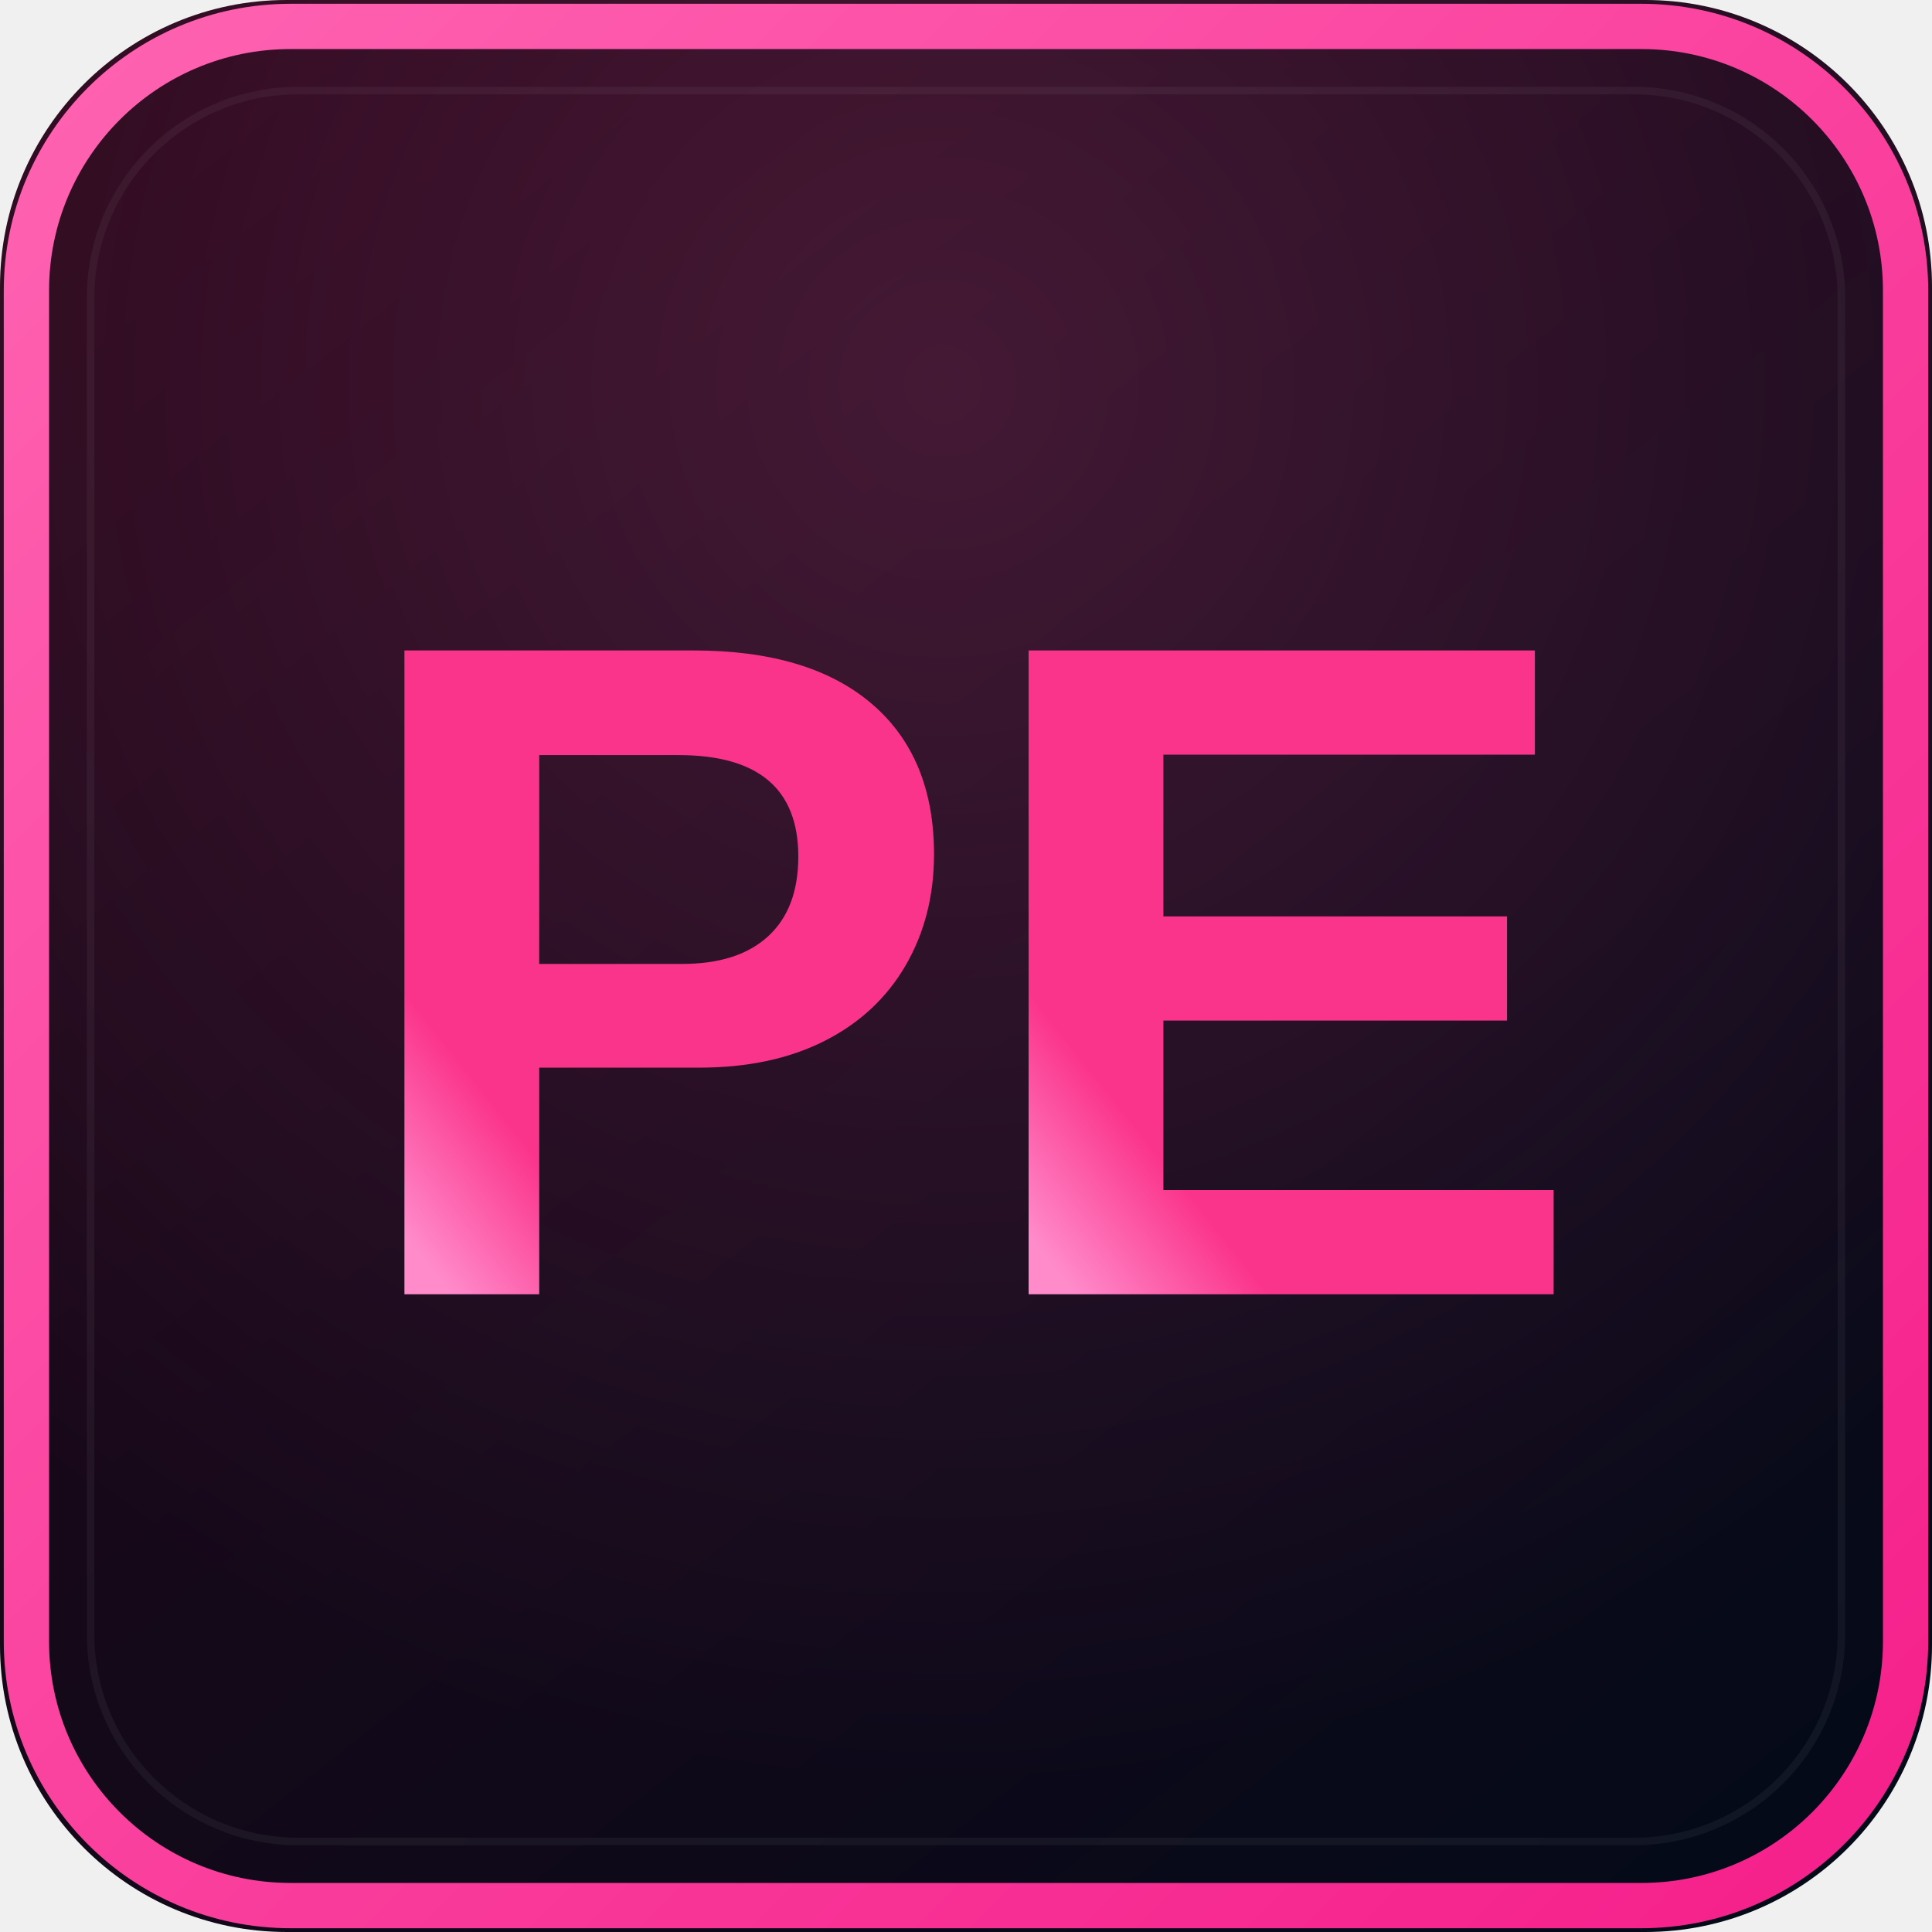
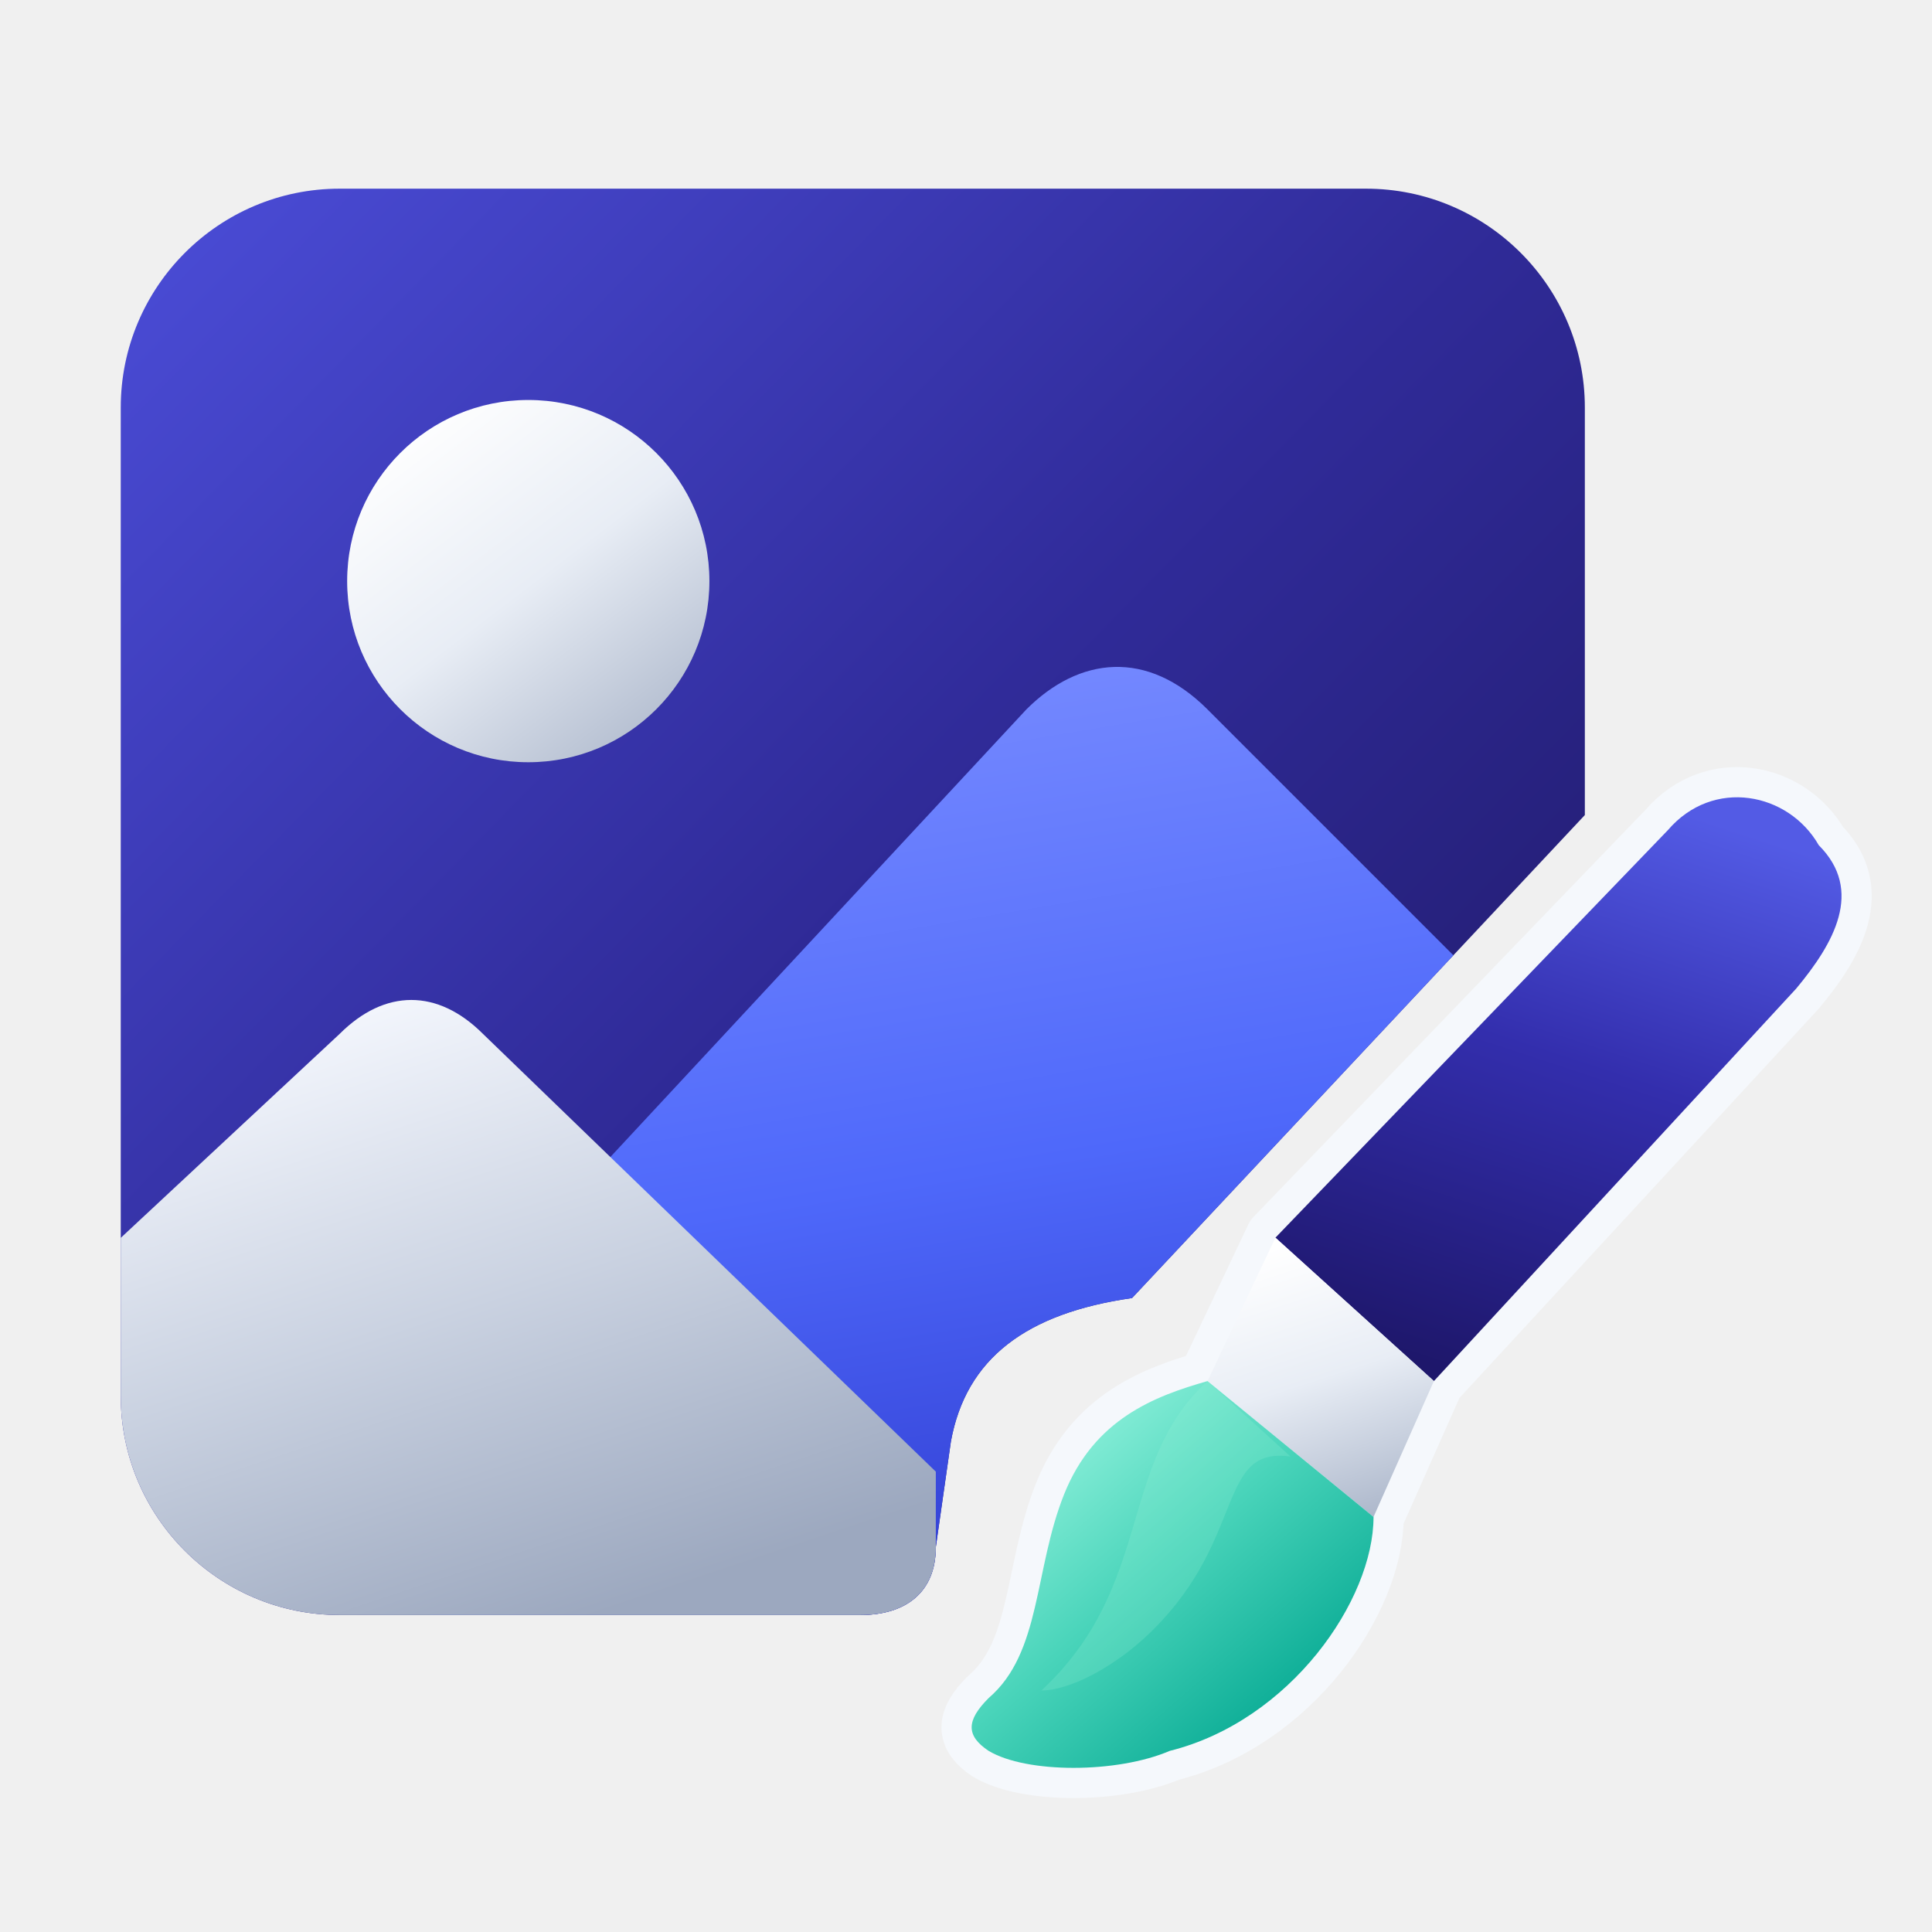
- <svg xmlns="http://www.w3.org/2000/svg" width="512" height="512" viewBox="0 0 512 512" role="img" aria-label="Photo Editor logo">
+ <svg xmlns="http://www.w3.org/2000/svg" width="256" height="256" viewBox="0 0 256 256" fill="none" role="img" aria-labelledby="photo-editor-title">
  <defs>
-     <linearGradient id="edge" x1="0" y1="0" x2="512" y2="512" gradientUnits="userSpaceOnUse">
-       <stop stop-color="#FF64B2" />
-       <stop offset="1" stop-color="#F51E8A" />
+     <linearGradient id="photo-editor-navy" x1="17" y1="25" x2="210" y2="214" gradientUnits="userSpaceOnUse">
+       <stop offset="0" stop-color="#4B4DD8" />
+       <stop offset="0.48" stop-color="#302B99" />
+       <stop offset="1" stop-color="#1C165E" />
    </linearGradient>
-     <linearGradient id="letters" x1="125" y1="144" x2="384" y2="350" gradientUnits="userSpaceOnUse">
-       <stop stop-color="#FF8BCB" />
-       <stop offset="1" stop-color="#FB348B" />
+     <linearGradient id="photo-editor-blue-mountain" x1="129" y1="88" x2="151" y2="219" gradientUnits="userSpaceOnUse">
+       <stop offset="0" stop-color="#7589FF" />
+       <stop offset="0.5" stop-color="#4E68FA" />
+       <stop offset="1" stop-color="#2B35CA" />
    </linearGradient>
-     <linearGradient id="panel" x1="70" y1="20" x2="445" y2="496" gradientUnits="userSpaceOnUse">
-       <stop stop-color="#240719" />
-       <stop offset="1" stop-color="#050A19" />
+     <linearGradient id="photo-editor-moon" x1="56" y1="54" x2="91" y2="100" gradientUnits="userSpaceOnUse">
+       <stop offset="0" stop-color="#FFFFFF" />
+       <stop offset="0.47" stop-color="#E8EDF5" />
+       <stop offset="1" stop-color="#AAB5C9" />
    </linearGradient>
-     <radialGradient id="haze" cx="0" cy="0" r="1" gradientTransform="translate(250 103) rotate(90) scale(370)" gradientUnits="userSpaceOnUse">
-       <stop stop-color="#FF64B2" stop-opacity="0.18" />
-       <stop offset="1" stop-color="#FF64B2" stop-opacity="0" />
-     </radialGradient>
-     <clipPath id="rounded">
-       <rect width="512" height="512" rx="76" />
+     <linearGradient id="photo-editor-grey-mountain" x1="55" y1="132" x2="82" y2="213" gradientUnits="userSpaceOnUse">
+       <stop offset="0" stop-color="#F2F5FC" />
+       <stop offset="0.48" stop-color="#CAD2E1" />
+       <stop offset="1" stop-color="#9CA8BF" />
+     </linearGradient>
+     <linearGradient id="photo-editor-brush-handle" x1="218" y1="106" x2="193" y2="182" gradientUnits="userSpaceOnUse">
+       <stop offset="0" stop-color="#535BE5" />
+       <stop offset="0.45" stop-color="#332EAD" />
+       <stop offset="1" stop-color="#1E176B" />
+     </linearGradient>
+     <linearGradient id="photo-editor-ferrule" x1="173" y1="164" x2="185" y2="201" gradientUnits="userSpaceOnUse">
+       <stop offset="0" stop-color="#FFFFFF" />
+       <stop offset="0.47" stop-color="#E8EDF5" />
+       <stop offset="1" stop-color="#AAB5C9" />
+     </linearGradient>
+     <linearGradient id="photo-editor-bristles" x1="144" y1="187" x2="178" y2="226" gradientUnits="userSpaceOnUse">
+       <stop offset="0" stop-color="#8AEFD9" />
+       <stop offset="0.42" stop-color="#49D4BA" />
+       <stop offset="1" stop-color="#00A58F" />
+     </linearGradient>
+     <clipPath id="photo-editor-photo-clip">
+       <path d="M45 25H181C197 25 210 38 210 54V108L150 172C136 174 128 180 126 191L124 205C124 211 120 214 114 214H45C29 214 16 201 16 185V54C16 38 29 25 45 25Z" />
    </clipPath>
  </defs>
-   <g clip-path="url(#rounded)">
-     <rect width="512" height="512" fill="url(#panel)" />
-     <rect width="512" height="512" fill="url(#haze)" />
-     <rect x="7" y="7" width="498" height="498" rx="70" stroke="url(#edge)" stroke-width="12" fill="none" />
-     <rect x="24" y="24" width="464" height="464" rx="55" stroke="#FFFFFF" stroke-opacity="0.05" stroke-width="2" fill="none" />
-     <g fill="url(#letters)">
-       <path d="M1296 963Q1296 827 1234.0 720.0Q1172 613 1056.5 554.5Q941 496 782 496H432V0H137V1409H770Q1023 1409 1159.5 1292.5Q1296 1176 1296 963ZM999 958Q999 1180 737 1180H432V723H745Q867 723 933.0 783.5Q999 844 999 958Z" transform="translate(90.586 343) scale(0.121094 -0.121094)" />
-       <path d="M137 0V1409H1245V1181H432V827H1184V599H432V228H1286V0Z" transform="translate(256.000 343) scale(0.121094 -0.121094)" />
-     </g>
+   <path d="M45 25H181C197 25 210 38 210 54V108L150 172C136 174 128 180 126 191L124 205C124 211 120 214 114 214H45C29 214 16 201 16 185V54C16 38 29 25 45 25Z" fill="url(#photo-editor-navy)" />
+   <g clip-path="url(#photo-editor-photo-clip)">
+     <circle cx="70" cy="77" r="24" fill="url(#photo-editor-moon)" />
+     <path d="M57 179 136 94C143 87 152 86 160 94L219 153V221H57Z" fill="url(#photo-editor-blue-mountain)" />
+     <path d="M1 178 45 137C51 131 58 131 64 137L124 195V221H1Z" fill="url(#photo-editor-grey-mountain)" />
  </g>
+   <path d="M221 110C227 103 237 105 241 112C247 118 243 125 238 131L190 183 182 201C182 212 171 228 155 232C148 235 136 235 131 232C128 230 128 228 131 225C138 219 137 208 141 198C145 188 153 185 160 183L169 164Z" fill="#F5F8FC" stroke="#F5F8FC" stroke-width="8" stroke-linejoin="round" />
+   <path d="M221 110C227 103 237 105 241 112C247 118 243 125 238 131L190 183 169 164Z" fill="url(#photo-editor-brush-handle)" />
+   <path d="M169 164 190 183 182 201 160 183Z" fill="url(#photo-editor-ferrule)" />
+   <path d="M160 183 182 201C182 212 171 228 155 232C148 235 136 235 131 232C128 230 128 228 131 225C138 219 137 208 141 198C145 188 153 185 160 183Z" fill="url(#photo-editor-bristles)" />
+   <path d="M160 183C148 194 153 210 138 224C143 224 154 218 160 206C164 198 164 192 171 193Z" fill="#98F0D9" fill-opacity="0.22" />
</svg>
